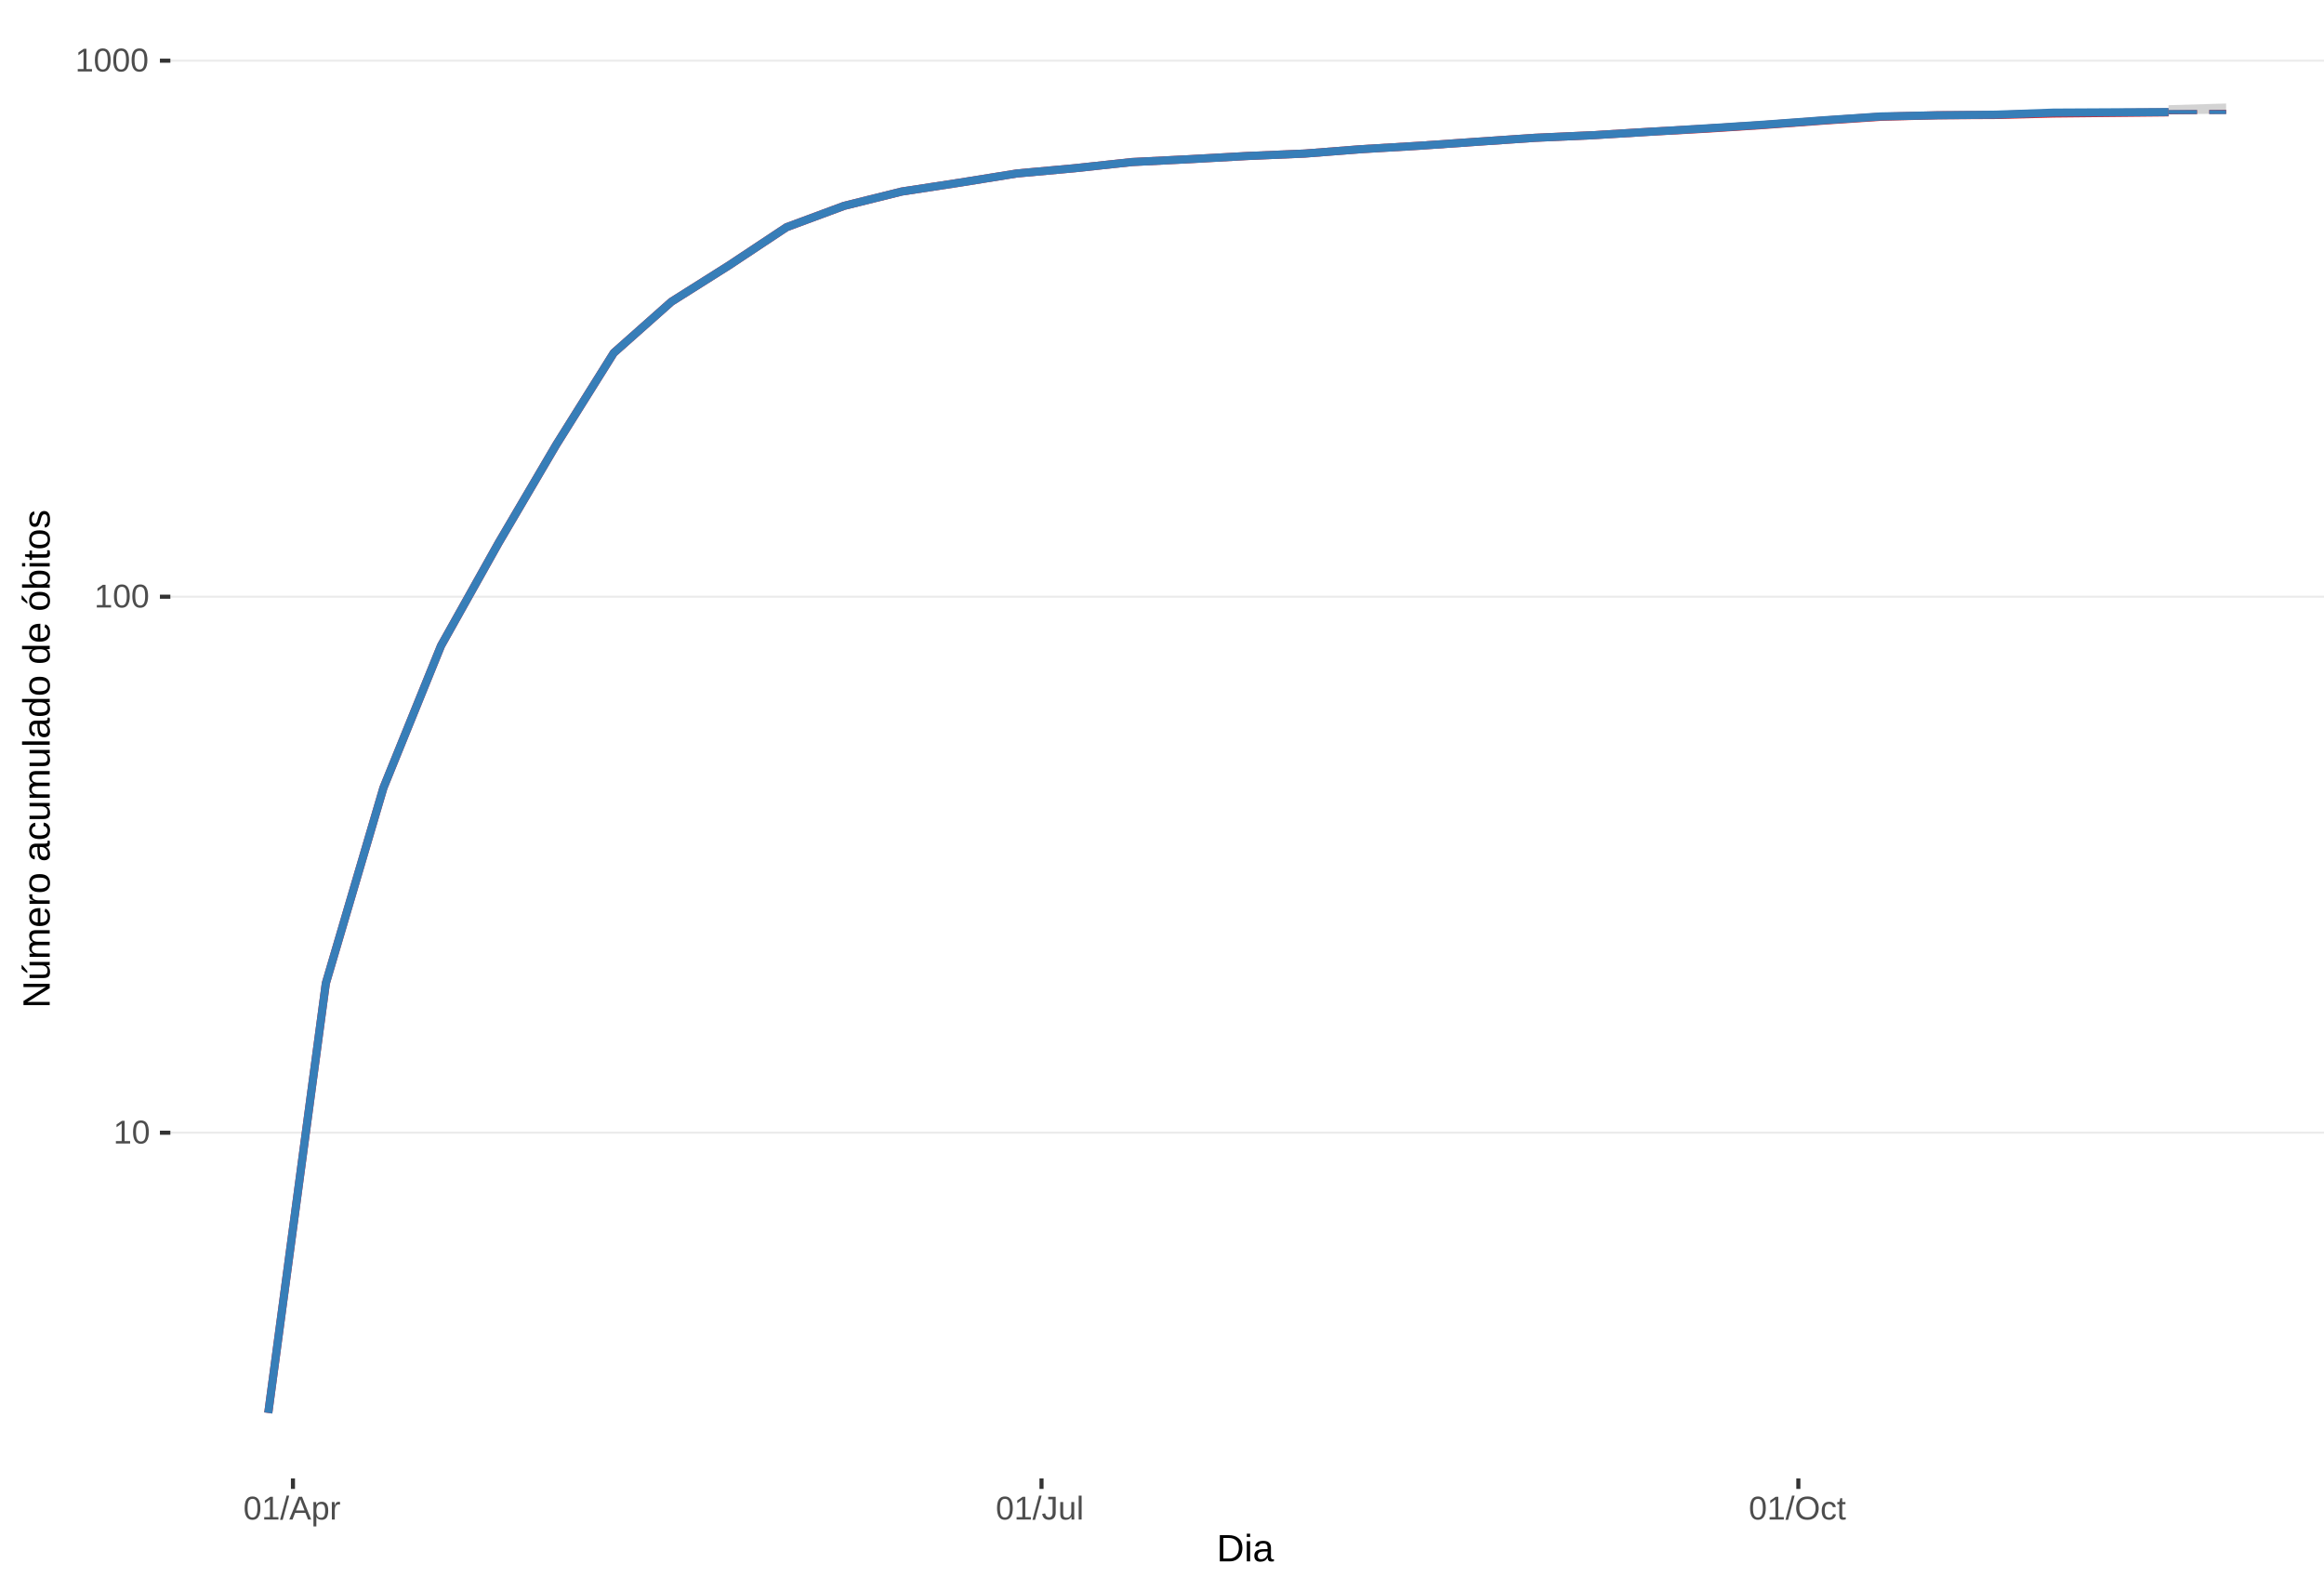
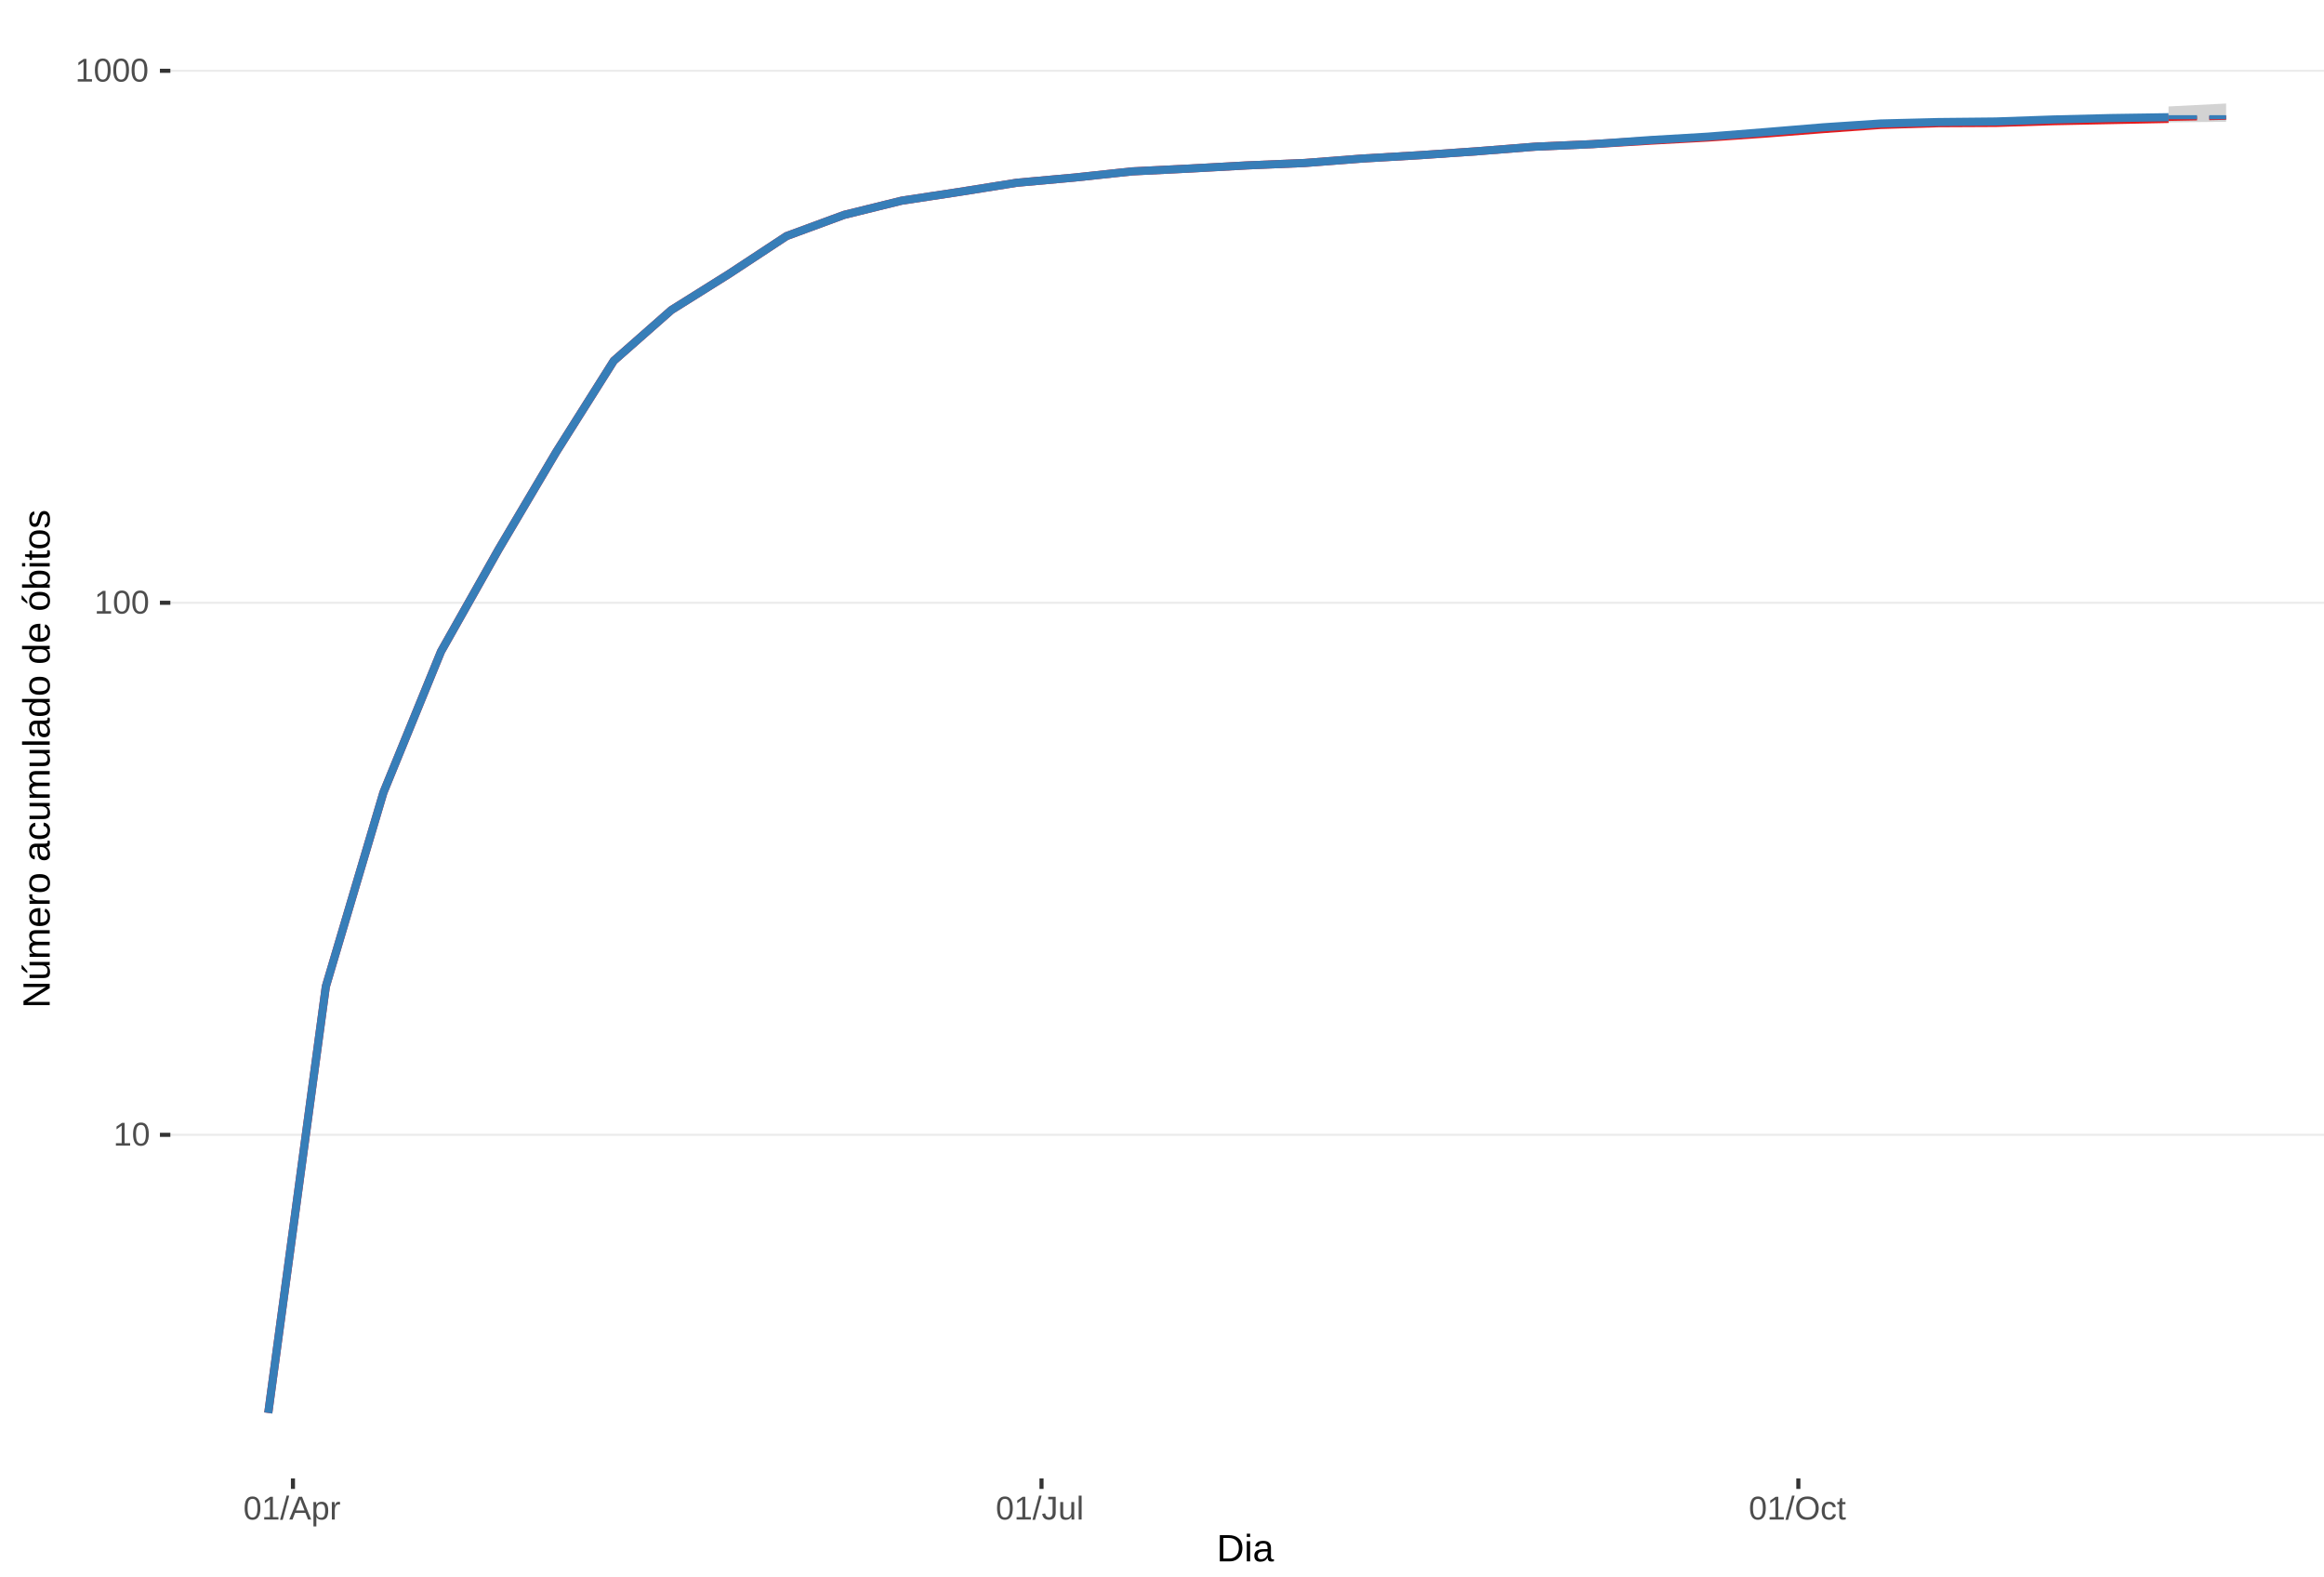
<svg xmlns="http://www.w3.org/2000/svg" xmlns:xlink="http://www.w3.org/1999/xlink" width="609pt" height="413pt" viewBox="0 0 609 413" version="1.1">
  <defs>
    <g>
      <symbol overflow="visible" id="glyph0-0">
        <path style="stroke:none;" d="M 0.859 -5.953 L 5.625 -5.953 L 5.625 0 L 0.859 0 Z M 1.188 -5.641 L 1.188 -0.328 L 5.297 -0.328 L 5.297 -5.641 Z M 1.188 -5.641 " />
      </symbol>
      <symbol overflow="visible" id="glyph0-1">
        <path style="stroke:none;" d="M 0.656 0 L 0.656 -0.641 L 2.172 -0.641 L 2.172 -5.234 L 0.828 -4.266 L 0.828 -4.984 L 2.234 -5.953 L 2.938 -5.953 L 2.938 -0.641 L 4.391 -0.641 L 4.391 0 Z M 0.656 0 " />
      </symbol>
      <symbol overflow="visible" id="glyph0-2">
        <path style="stroke:none;" d="M 4.469 -2.984 C 4.469 -1.984 4.289 -1.223 3.938 -0.703 C 3.594 -0.18 3.078 0.078 2.391 0.078 C 1.711 0.078 1.203 -0.18 0.859 -0.703 C 0.516 -1.223 0.344 -1.984 0.344 -2.984 C 0.344 -4.004 0.508 -4.77 0.844 -5.281 C 1.176 -5.789 1.703 -6.047 2.422 -6.047 C 3.117 -6.047 3.633 -5.785 3.969 -5.266 C 4.301 -4.754 4.469 -3.992 4.469 -2.984 Z M 3.703 -2.984 C 3.703 -3.836 3.602 -4.457 3.406 -4.844 C 3.207 -5.227 2.879 -5.422 2.422 -5.422 C 1.953 -5.422 1.613 -5.227 1.406 -4.844 C 1.207 -4.469 1.109 -3.848 1.109 -2.984 C 1.109 -2.141 1.211 -1.52 1.422 -1.125 C 1.629 -0.727 1.957 -0.531 2.406 -0.531 C 2.852 -0.531 3.18 -0.727 3.391 -1.125 C 3.598 -1.531 3.703 -2.148 3.703 -2.984 Z M 3.703 -2.984 " />
      </symbol>
      <symbol overflow="visible" id="glyph0-3">
        <path style="stroke:none;" d="M 0 0.078 L 1.734 -6.266 L 2.406 -6.266 L 0.688 0.078 Z M 0 0.078 " />
      </symbol>
      <symbol overflow="visible" id="glyph0-4">
        <path style="stroke:none;" d="M 4.938 0 L 4.25 -1.734 L 1.531 -1.734 L 0.859 0 L 0.016 0 L 2.453 -5.953 L 3.359 -5.953 L 5.75 0 Z M 2.891 -5.344 L 2.859 -5.234 C 2.785 -4.992 2.68 -4.691 2.547 -4.328 L 1.781 -2.375 L 4.016 -2.375 L 3.25 -4.344 C 3.164 -4.531 3.086 -4.75 3.016 -5 Z M 2.891 -5.344 " />
      </symbol>
      <symbol overflow="visible" id="glyph0-5">
        <path style="stroke:none;" d="M 4.453 -2.312 C 4.453 -0.719 3.891 0.078 2.766 0.078 C 2.066 0.078 1.594 -0.18 1.344 -0.703 L 1.328 -0.703 C 1.336 -0.68 1.344 -0.441 1.344 0.016 L 1.344 1.797 L 0.578 1.797 L 0.578 -3.641 C 0.578 -4.109 0.57 -4.422 0.562 -4.578 L 1.297 -4.578 C 1.297 -4.566 1.297 -4.523 1.297 -4.453 C 1.305 -4.379 1.312 -4.27 1.312 -4.125 C 1.32 -3.988 1.328 -3.895 1.328 -3.844 L 1.359 -3.844 C 1.492 -4.125 1.672 -4.328 1.891 -4.453 C 2.109 -4.586 2.398 -4.656 2.766 -4.656 C 3.328 -4.656 3.75 -4.461 4.031 -4.078 C 4.312 -3.703 4.453 -3.113 4.453 -2.312 Z M 3.656 -2.297 C 3.656 -2.93 3.566 -3.383 3.391 -3.656 C 3.223 -3.926 2.953 -4.062 2.578 -4.062 C 2.273 -4.062 2.035 -4 1.859 -3.875 C 1.691 -3.75 1.562 -3.551 1.469 -3.281 C 1.383 -3.008 1.344 -2.66 1.344 -2.234 C 1.344 -1.629 1.438 -1.188 1.625 -0.906 C 1.82 -0.625 2.133 -0.484 2.562 -0.484 C 2.938 -0.484 3.211 -0.617 3.391 -0.891 C 3.566 -1.172 3.656 -1.641 3.656 -2.297 Z M 3.656 -2.297 " />
      </symbol>
      <symbol overflow="visible" id="glyph0-6">
        <path style="stroke:none;" d="M 0.594 0 L 0.594 -3.516 C 0.594 -3.828 0.586 -4.18 0.578 -4.578 L 1.297 -4.578 C 1.316 -4.055 1.328 -3.742 1.328 -3.641 L 1.344 -3.641 C 1.469 -4.035 1.609 -4.301 1.766 -4.438 C 1.922 -4.582 2.145 -4.656 2.438 -4.656 C 2.531 -4.656 2.629 -4.641 2.734 -4.609 L 2.734 -3.922 C 2.641 -3.941 2.504 -3.953 2.328 -3.953 C 2.016 -3.953 1.773 -3.816 1.609 -3.547 C 1.441 -3.273 1.359 -2.891 1.359 -2.391 L 1.359 0 Z M 0.594 0 " />
      </symbol>
      <symbol overflow="visible" id="glyph0-7">
        <path style="stroke:none;" d="M 1.938 0.078 C 0.926 0.078 0.328 -0.441 0.141 -1.484 L 0.922 -1.609 C 0.973 -1.285 1.086 -1.031 1.266 -0.844 C 1.441 -0.664 1.664 -0.578 1.938 -0.578 C 2.227 -0.578 2.457 -0.676 2.625 -0.875 C 2.789 -1.07 2.875 -1.367 2.875 -1.766 L 2.875 -5.297 L 1.734 -5.297 L 1.734 -5.953 L 3.688 -5.953 L 3.688 -1.781 C 3.688 -1.195 3.531 -0.738 3.219 -0.406 C 2.906 -0.082 2.477 0.078 1.938 0.078 Z M 1.938 0.078 " />
      </symbol>
      <symbol overflow="visible" id="glyph0-8">
        <path style="stroke:none;" d="M 1.328 -4.578 L 1.328 -1.672 C 1.328 -1.367 1.352 -1.133 1.406 -0.969 C 1.469 -0.801 1.562 -0.68 1.688 -0.609 C 1.82 -0.535 2.016 -0.5 2.266 -0.5 C 2.629 -0.5 2.914 -0.625 3.125 -0.875 C 3.344 -1.125 3.453 -1.473 3.453 -1.922 L 3.453 -4.578 L 4.219 -4.578 L 4.219 -0.969 C 4.219 -0.438 4.223 -0.113 4.234 0 L 3.516 0 C 3.516 -0.008 3.516 -0.047 3.516 -0.109 C 3.516 -0.172 3.508 -0.242 3.5 -0.328 C 3.5 -0.41 3.492 -0.562 3.484 -0.781 L 3.469 -0.781 C 3.301 -0.469 3.098 -0.242 2.859 -0.109 C 2.629 0.016 2.348 0.078 2.016 0.078 C 1.516 0.078 1.145 -0.039 0.906 -0.281 C 0.676 -0.531 0.562 -0.945 0.562 -1.531 L 0.562 -4.578 Z M 1.328 -4.578 " />
      </symbol>
      <symbol overflow="visible" id="glyph0-9">
        <path style="stroke:none;" d="M 0.578 0 L 0.578 -6.266 L 1.344 -6.266 L 1.344 0 Z M 0.578 0 " />
      </symbol>
      <symbol overflow="visible" id="glyph0-10">
        <path style="stroke:none;" d="M 6.312 -3 C 6.312 -2.383 6.191 -1.844 5.953 -1.375 C 5.723 -0.906 5.383 -0.547 4.938 -0.297 C 4.488 -0.047 3.961 0.078 3.359 0.078 C 2.742 0.078 2.211 -0.039 1.766 -0.281 C 1.328 -0.531 0.988 -0.891 0.75 -1.359 C 0.52 -1.828 0.406 -2.375 0.406 -3 C 0.406 -3.957 0.664 -4.703 1.188 -5.234 C 1.707 -5.773 2.438 -6.047 3.375 -6.047 C 3.977 -6.047 4.5 -5.926 4.938 -5.688 C 5.383 -5.445 5.723 -5.094 5.953 -4.625 C 6.191 -4.164 6.312 -3.625 6.312 -3 Z M 5.5 -3 C 5.5 -3.738 5.312 -4.32 4.938 -4.75 C 4.57 -5.176 4.051 -5.391 3.375 -5.391 C 2.688 -5.391 2.156 -5.18 1.781 -4.766 C 1.414 -4.348 1.234 -3.758 1.234 -3 C 1.234 -2.258 1.422 -1.672 1.797 -1.234 C 2.172 -0.797 2.691 -0.578 3.359 -0.578 C 4.047 -0.578 4.57 -0.785 4.938 -1.203 C 5.312 -1.629 5.5 -2.227 5.5 -3 Z M 5.5 -3 " />
      </symbol>
      <symbol overflow="visible" id="glyph0-11">
        <path style="stroke:none;" d="M 1.156 -2.312 C 1.156 -1.695 1.25 -1.242 1.438 -0.953 C 1.633 -0.66 1.926 -0.516 2.312 -0.516 C 2.582 -0.516 2.805 -0.586 2.984 -0.734 C 3.172 -0.879 3.285 -1.102 3.328 -1.406 L 4.094 -1.359 C 4.039 -0.922 3.852 -0.57 3.531 -0.312 C 3.219 -0.051 2.82 0.078 2.344 0.078 C 1.695 0.078 1.207 -0.117 0.875 -0.516 C 0.539 -0.922 0.375 -1.516 0.375 -2.297 C 0.375 -3.055 0.539 -3.641 0.875 -4.047 C 1.207 -4.453 1.691 -4.656 2.328 -4.656 C 2.797 -4.656 3.18 -4.535 3.484 -4.297 C 3.797 -4.055 3.992 -3.723 4.078 -3.297 L 3.297 -3.234 C 3.254 -3.484 3.148 -3.68 2.984 -3.828 C 2.828 -3.984 2.602 -4.062 2.312 -4.062 C 1.906 -4.062 1.609 -3.926 1.422 -3.656 C 1.242 -3.395 1.156 -2.945 1.156 -2.312 Z M 1.156 -2.312 " />
      </symbol>
      <symbol overflow="visible" id="glyph0-12">
        <path style="stroke:none;" d="M 2.344 -0.031 C 2.094 0.031 1.836 0.062 1.578 0.062 C 0.961 0.062 0.656 -0.281 0.656 -0.969 L 0.656 -4.016 L 0.125 -4.016 L 0.125 -4.578 L 0.688 -4.578 L 0.906 -5.594 L 1.422 -5.594 L 1.422 -4.578 L 2.266 -4.578 L 2.266 -4.016 L 1.422 -4.016 L 1.422 -1.125 C 1.422 -0.906 1.457 -0.75 1.531 -0.656 C 1.602 -0.57 1.727 -0.531 1.906 -0.531 C 2 -0.531 2.145 -0.551 2.344 -0.594 Z M 2.344 -0.031 " />
      </symbol>
      <symbol overflow="visible" id="glyph1-0">
        <path style="stroke:none;" d="M 1 -6.875 L 6.5 -6.875 L 6.5 0 L 1 0 Z M 1.375 -6.516 L 1.375 -0.375 L 6.125 -0.375 L 6.125 -6.516 Z M 1.375 -6.516 " />
      </symbol>
      <symbol overflow="visible" id="glyph1-1">
        <path style="stroke:none;" d="M 6.75 -3.516 C 6.75 -2.805 6.609 -2.18 6.328 -1.641 C 6.047 -1.109 5.648 -0.703 5.141 -0.422 C 4.641 -0.141 4.055 0 3.391 0 L 0.828 0 L 0.828 -6.875 L 3.094 -6.875 C 4.258 -6.875 5.16 -6.582 5.797 -6 C 6.43 -5.414 6.75 -4.586 6.75 -3.516 Z M 5.812 -3.516 C 5.812 -4.367 5.578 -5.02 5.109 -5.469 C 4.641 -5.914 3.961 -6.141 3.078 -6.141 L 1.75 -6.141 L 1.75 -0.75 L 3.281 -0.75 C 3.789 -0.75 4.234 -0.859 4.609 -1.078 C 4.992 -1.297 5.289 -1.613 5.5 -2.031 C 5.707 -2.445 5.812 -2.941 5.812 -3.516 Z M 5.812 -3.516 " />
      </symbol>
      <symbol overflow="visible" id="glyph1-2">
        <path style="stroke:none;" d="M 0.672 -6.406 L 0.672 -7.25 L 1.547 -7.25 L 1.547 -6.406 Z M 0.672 0 L 0.672 -5.281 L 1.547 -5.281 L 1.547 0 Z M 0.672 0 " />
      </symbol>
      <symbol overflow="visible" id="glyph1-3">
        <path style="stroke:none;" d="M 2.016 0.094 C 1.484 0.094 1.082 -0.047 0.812 -0.328 C 0.551 -0.609 0.422 -0.988 0.422 -1.469 C 0.422 -2.02 0.598 -2.441 0.953 -2.734 C 1.316 -3.023 1.898 -3.18 2.703 -3.203 L 3.891 -3.219 L 3.891 -3.516 C 3.891 -3.941 3.797 -4.25 3.609 -4.438 C 3.43 -4.625 3.148 -4.719 2.766 -4.719 C 2.367 -4.719 2.078 -4.648 1.891 -4.516 C 1.711 -4.379 1.609 -4.164 1.578 -3.875 L 0.656 -3.953 C 0.812 -4.898 1.52 -5.375 2.781 -5.375 C 3.445 -5.375 3.945 -5.223 4.281 -4.922 C 4.613 -4.617 4.781 -4.18 4.781 -3.609 L 4.781 -1.328 C 4.781 -1.066 4.812 -0.867 4.875 -0.734 C 4.945 -0.609 5.082 -0.547 5.281 -0.547 C 5.363 -0.547 5.457 -0.555 5.562 -0.578 L 5.562 -0.031 C 5.344 0.02 5.117 0.047 4.891 0.047 C 4.555 0.047 4.316 -0.035 4.172 -0.203 C 4.023 -0.379 3.941 -0.648 3.922 -1.016 L 3.891 -1.016 C 3.672 -0.609 3.41 -0.32 3.109 -0.156 C 2.805 0.008 2.441 0.094 2.016 0.094 Z M 2.219 -0.562 C 2.539 -0.562 2.828 -0.633 3.078 -0.781 C 3.328 -0.926 3.523 -1.125 3.672 -1.375 C 3.816 -1.633 3.891 -1.898 3.891 -2.172 L 3.891 -2.609 L 2.938 -2.594 C 2.52 -2.582 2.203 -2.535 1.984 -2.453 C 1.773 -2.379 1.613 -2.258 1.5 -2.094 C 1.383 -1.938 1.328 -1.723 1.328 -1.453 C 1.328 -1.172 1.406 -0.953 1.562 -0.797 C 1.719 -0.641 1.938 -0.562 2.219 -0.562 Z M 2.219 -0.562 " />
      </symbol>
      <symbol overflow="visible" id="glyph2-0">
        <path style="stroke:none;" d="M -6.875 -1 L -6.875 -6.5 L 0 -6.5 L 0 -1 Z M -6.516 -1.375 L -0.375 -1.375 L -0.375 -6.125 L -6.516 -6.125 Z M -6.516 -1.375 " />
      </symbol>
      <symbol overflow="visible" id="glyph2-1">
        <path style="stroke:none;" d="M 0 -5.281 L -5.859 -1.609 L -5.391 -1.625 L -4.578 -1.656 L 0 -1.656 L 0 -0.828 L -6.875 -0.828 L -6.875 -1.906 L -0.984 -5.625 C -1.617 -5.582 -2.082 -5.562 -2.375 -5.562 L -6.875 -5.562 L -6.875 -6.406 L 0 -6.406 Z M 0 -5.281 " />
      </symbol>
      <symbol overflow="visible" id="glyph2-2">
        <path style="stroke:none;" d="M -5.281 -1.562 L -1.938 -1.562 C -1.582 -1.562 -1.305 -1.594 -1.109 -1.656 C -0.922 -1.727 -0.785 -1.836 -0.703 -1.984 C -0.617 -2.141 -0.578 -2.363 -0.578 -2.656 C -0.578 -3.07 -0.723 -3.398 -1.016 -3.641 C -1.305 -3.891 -1.707 -4.016 -2.219 -4.016 L -5.281 -4.016 L -5.281 -4.906 L -1.125 -4.906 C -0.508 -4.906 -0.133 -4.91 0 -4.922 L 0 -4.094 C -0.02 -4.094 -0.062 -4.086 -0.125 -4.078 C -0.195 -4.078 -0.281 -4.07 -0.375 -4.062 C -0.469 -4.062 -0.645 -4.062 -0.906 -4.062 L -0.906 -4.047 C -0.539 -3.848 -0.281 -3.613 -0.125 -3.344 C 0.02 -3.082 0.094 -2.754 0.094 -2.359 C 0.094 -1.773 -0.047 -1.348 -0.328 -1.078 C -0.617 -0.816 -1.098 -0.688 -1.766 -0.688 L -5.281 -0.688 Z M -5.859 -2.031 L -5.969 -2.031 L -7.359 -3.078 L -7.359 -4.094 L -7.219 -4.094 L -5.859 -2.484 Z M -5.859 -2.031 " />
      </symbol>
      <symbol overflow="visible" id="glyph2-3">
        <path style="stroke:none;" d="M 0 -3.75 L -3.344 -3.75 C -3.852 -3.75 -4.207 -3.676 -4.406 -3.531 C -4.602 -3.395 -4.703 -3.145 -4.703 -2.781 C -4.703 -2.406 -4.555 -2.109 -4.266 -1.891 C -3.984 -1.672 -3.582 -1.562 -3.062 -1.562 L 0 -1.562 L 0 -0.688 L -4.156 -0.688 C -4.77 -0.688 -5.145 -0.68 -5.281 -0.672 L -5.281 -1.5 C -5.27 -1.5 -5.227 -1.5 -5.156 -1.5 C -5.082 -1.508 -5 -1.516 -4.906 -1.516 C -4.812 -1.523 -4.633 -1.531 -4.375 -1.531 L -4.375 -1.547 C -4.75 -1.734 -5.008 -1.945 -5.156 -2.188 C -5.301 -2.438 -5.375 -2.738 -5.375 -3.094 C -5.375 -3.488 -5.297 -3.801 -5.141 -4.031 C -4.984 -4.27 -4.727 -4.438 -4.375 -4.531 L -4.375 -4.547 C -4.727 -4.723 -4.984 -4.941 -5.141 -5.203 C -5.297 -5.461 -5.375 -5.773 -5.375 -6.141 C -5.375 -6.672 -5.227 -7.055 -4.938 -7.297 C -4.656 -7.547 -4.18 -7.672 -3.516 -7.672 L 0 -7.672 L 0 -6.797 L -3.344 -6.797 C -3.852 -6.797 -4.207 -6.723 -4.406 -6.578 C -4.602 -6.441 -4.703 -6.191 -4.703 -5.828 C -4.703 -5.453 -4.555 -5.156 -4.266 -4.938 C -3.984 -4.727 -3.582 -4.625 -3.062 -4.625 L 0 -4.625 Z M 0 -3.75 " />
      </symbol>
      <symbol overflow="visible" id="glyph2-4">
        <path style="stroke:none;" d="M -2.453 -1.344 C -1.848 -1.344 -1.379 -1.469 -1.047 -1.719 C -0.723 -1.969 -0.562 -2.336 -0.562 -2.828 C -0.562 -3.203 -0.633 -3.504 -0.781 -3.734 C -0.938 -3.961 -1.133 -4.117 -1.375 -4.203 L -1.156 -4.969 C -0.32 -4.656 0.094 -3.941 0.094 -2.828 C 0.094 -2.047 -0.133 -1.445 -0.594 -1.031 C -1.062 -0.625 -1.754 -0.422 -2.672 -0.422 C -3.547 -0.422 -4.211 -0.625 -4.672 -1.031 C -5.141 -1.445 -5.375 -2.031 -5.375 -2.781 C -5.375 -4.344 -4.441 -5.125 -2.578 -5.125 L -2.453 -5.125 Z M -3.125 -4.203 C -3.688 -4.16 -4.094 -4.02 -4.344 -3.781 C -4.602 -3.551 -4.734 -3.219 -4.734 -2.781 C -4.734 -2.352 -4.586 -2.016 -4.297 -1.766 C -4.016 -1.516 -3.625 -1.379 -3.125 -1.359 Z M -3.125 -4.203 " />
      </symbol>
      <symbol overflow="visible" id="glyph2-5">
        <path style="stroke:none;" d="M 0 -0.688 L -4.047 -0.688 C -4.422 -0.688 -4.832 -0.68 -5.281 -0.672 L -5.281 -1.5 C -4.688 -1.52 -4.328 -1.531 -4.203 -1.531 L -4.203 -1.547 C -4.66 -1.691 -4.969 -1.852 -5.125 -2.031 C -5.289 -2.219 -5.375 -2.477 -5.375 -2.812 C -5.375 -2.926 -5.359 -3.047 -5.328 -3.172 L -4.531 -3.172 C -4.562 -3.047 -4.578 -2.891 -4.578 -2.703 C -4.578 -2.336 -4.422 -2.055 -4.109 -1.859 C -3.797 -1.672 -3.344 -1.578 -2.75 -1.578 L 0 -1.578 Z M 0 -0.688 " />
      </symbol>
      <symbol overflow="visible" id="glyph2-6">
        <path style="stroke:none;" d="M -2.641 -5.141 C -1.723 -5.141 -1.035 -4.938 -0.578 -4.531 C -0.129 -4.125 0.094 -3.535 0.094 -2.766 C 0.094 -1.992 -0.141 -1.41 -0.609 -1.016 C -1.078 -0.617 -1.754 -0.422 -2.641 -0.422 C -4.461 -0.422 -5.375 -1.207 -5.375 -2.781 C -5.375 -3.594 -5.148 -4.188 -4.703 -4.562 C -4.266 -4.945 -3.578 -5.141 -2.641 -5.141 Z M -2.641 -4.219 C -3.367 -4.219 -3.898 -4.109 -4.234 -3.891 C -4.566 -3.672 -4.734 -3.305 -4.734 -2.797 C -4.734 -2.285 -4.562 -1.914 -4.219 -1.688 C -3.883 -1.457 -3.359 -1.344 -2.641 -1.344 C -1.953 -1.344 -1.43 -1.453 -1.078 -1.672 C -0.723 -1.898 -0.547 -2.258 -0.547 -2.75 C -0.547 -3.281 -0.711 -3.656 -1.047 -3.875 C -1.391 -4.102 -1.922 -4.219 -2.641 -4.219 Z M -2.641 -4.219 " />
      </symbol>
      <symbol overflow="visible" id="glyph2-7">
        <path style="stroke:none;" d="" />
      </symbol>
      <symbol overflow="visible" id="glyph2-8">
        <path style="stroke:none;" d="M 0.094 -2.016 C 0.094 -1.484 -0.047 -1.082 -0.328 -0.812 C -0.609 -0.551 -0.988 -0.422 -1.469 -0.422 C -2.02 -0.422 -2.441 -0.598 -2.734 -0.953 C -3.023 -1.316 -3.18 -1.898 -3.203 -2.703 L -3.219 -3.891 L -3.516 -3.891 C -3.941 -3.891 -4.25 -3.797 -4.438 -3.609 C -4.625 -3.43 -4.719 -3.148 -4.719 -2.766 C -4.719 -2.367 -4.648 -2.078 -4.516 -1.891 C -4.379 -1.711 -4.164 -1.609 -3.875 -1.578 L -3.953 -0.656 C -4.898 -0.812 -5.375 -1.52 -5.375 -2.781 C -5.375 -3.445 -5.223 -3.945 -4.922 -4.281 C -4.617 -4.613 -4.18 -4.781 -3.609 -4.781 L -1.328 -4.781 C -1.066 -4.781 -0.867 -4.812 -0.734 -4.875 C -0.609 -4.945 -0.547 -5.082 -0.547 -5.281 C -0.547 -5.363 -0.555 -5.457 -0.578 -5.562 L -0.031 -5.562 C 0.02 -5.344 0.047 -5.117 0.047 -4.891 C 0.047 -4.555 -0.035 -4.316 -0.203 -4.172 C -0.379 -4.023 -0.648 -3.941 -1.016 -3.922 L -1.016 -3.891 C -0.609 -3.672 -0.32 -3.41 -0.156 -3.109 C 0.008 -2.805 0.094 -2.441 0.094 -2.016 Z M -0.562 -2.219 C -0.562 -2.539 -0.633 -2.828 -0.781 -3.078 C -0.926 -3.328 -1.125 -3.523 -1.375 -3.672 C -1.633 -3.816 -1.898 -3.891 -2.172 -3.891 L -2.609 -3.891 L -2.594 -2.938 C -2.582 -2.52 -2.535 -2.203 -2.453 -1.984 C -2.379 -1.773 -2.258 -1.613 -2.094 -1.5 C -1.938 -1.383 -1.723 -1.328 -1.453 -1.328 C -1.172 -1.328 -0.953 -1.406 -0.797 -1.562 C -0.641 -1.719 -0.562 -1.938 -0.562 -2.219 Z M -0.562 -2.219 " />
      </symbol>
      <symbol overflow="visible" id="glyph2-9">
        <path style="stroke:none;" d="M -2.672 -1.344 C -1.961 -1.344 -1.438 -1.453 -1.094 -1.672 C -0.758 -1.891 -0.594 -2.223 -0.594 -2.672 C -0.594 -2.984 -0.676 -3.242 -0.844 -3.453 C -1.02 -3.672 -1.281 -3.801 -1.625 -3.844 L -1.578 -4.734 C -1.066 -4.672 -0.66 -4.457 -0.359 -4.094 C -0.055 -3.727 0.094 -3.266 0.094 -2.703 C 0.094 -1.961 -0.133 -1.395 -0.594 -1 C -1.062 -0.613 -1.742 -0.422 -2.641 -0.422 C -3.535 -0.422 -4.211 -0.613 -4.672 -1 C -5.141 -1.395 -5.375 -1.957 -5.375 -2.688 C -5.375 -3.227 -5.234 -3.676 -4.953 -4.031 C -4.68 -4.395 -4.297 -4.617 -3.797 -4.703 L -3.734 -3.797 C -4.023 -3.754 -4.254 -3.641 -4.422 -3.453 C -4.598 -3.266 -4.688 -3.004 -4.688 -2.672 C -4.688 -2.203 -4.531 -1.863 -4.219 -1.656 C -3.914 -1.445 -3.398 -1.344 -2.672 -1.344 Z M -2.672 -1.344 " />
      </symbol>
      <symbol overflow="visible" id="glyph2-10">
        <path style="stroke:none;" d="M -5.281 -1.531 L -1.938 -1.531 C -1.582 -1.531 -1.305 -1.562 -1.109 -1.625 C -0.922 -1.695 -0.785 -1.805 -0.703 -1.953 C -0.617 -2.109 -0.578 -2.332 -0.578 -2.625 C -0.578 -3.039 -0.723 -3.367 -1.016 -3.609 C -1.305 -3.859 -1.707 -3.984 -2.219 -3.984 L -5.281 -3.984 L -5.281 -4.875 L -1.125 -4.875 C -0.508 -4.875 -0.133 -4.879 0 -4.891 L 0 -4.062 C -0.02 -4.062 -0.062 -4.055 -0.125 -4.047 C -0.195 -4.047 -0.281 -4.039 -0.375 -4.031 C -0.469 -4.031 -0.645 -4.031 -0.906 -4.031 L -0.906 -4.016 C -0.539 -3.816 -0.281 -3.582 -0.125 -3.312 C 0.02 -3.051 0.094 -2.723 0.094 -2.328 C 0.094 -1.742 -0.047 -1.316 -0.328 -1.047 C -0.617 -0.785 -1.098 -0.656 -1.766 -0.656 L -5.281 -0.656 Z M -5.281 -1.531 " />
      </symbol>
      <symbol overflow="visible" id="glyph2-11">
        <path style="stroke:none;" d="M 0 -0.672 L -7.25 -0.672 L -7.25 -1.547 L 0 -1.547 Z M 0 -0.672 " />
      </symbol>
      <symbol overflow="visible" id="glyph2-12">
        <path style="stroke:none;" d="M -0.844 -4.016 C -0.508 -3.848 -0.27 -3.629 -0.125 -3.359 C 0.02 -3.086 0.094 -2.754 0.094 -2.359 C 0.094 -1.691 -0.129 -1.203 -0.578 -0.891 C -1.023 -0.578 -1.707 -0.422 -2.625 -0.422 C -4.457 -0.422 -5.375 -1.066 -5.375 -2.359 C -5.375 -2.766 -5.301 -3.098 -5.156 -3.359 C -5.008 -3.629 -4.781 -3.848 -4.469 -4.016 L -7.25 -4.016 L -7.25 -4.891 L -1.094 -4.891 C -0.539 -4.891 -0.176 -4.898 0 -4.922 L 0 -4.078 C -0.051 -4.066 -0.172 -4.055 -0.359 -4.047 C -0.547 -4.035 -0.707 -4.031 -0.844 -4.031 Z M -2.641 -1.344 C -1.898 -1.344 -1.367 -1.438 -1.047 -1.625 C -0.734 -1.82 -0.578 -2.145 -0.578 -2.594 C -0.578 -3.082 -0.75 -3.441 -1.094 -3.672 C -1.438 -3.898 -1.973 -4.016 -2.703 -4.016 C -3.398 -4.016 -3.91 -3.898 -4.234 -3.672 C -4.566 -3.441 -4.734 -3.082 -4.734 -2.594 C -4.734 -2.156 -4.566 -1.836 -4.234 -1.641 C -3.91 -1.441 -3.379 -1.344 -2.641 -1.344 Z M -2.641 -1.344 " />
      </symbol>
      <symbol overflow="visible" id="glyph2-13">
        <path style="stroke:none;" d="M -2.641 -5.141 C -1.723 -5.141 -1.035 -4.938 -0.578 -4.531 C -0.129 -4.125 0.094 -3.535 0.094 -2.766 C 0.094 -1.992 -0.141 -1.41 -0.609 -1.016 C -1.078 -0.617 -1.754 -0.422 -2.641 -0.422 C -4.461 -0.422 -5.375 -1.207 -5.375 -2.781 C -5.375 -3.594 -5.148 -4.188 -4.703 -4.562 C -4.266 -4.945 -3.578 -5.141 -2.641 -5.141 Z M -2.641 -4.219 C -3.367 -4.219 -3.898 -4.109 -4.234 -3.891 C -4.566 -3.672 -4.734 -3.305 -4.734 -2.797 C -4.734 -2.285 -4.562 -1.914 -4.219 -1.688 C -3.883 -1.457 -3.359 -1.344 -2.641 -1.344 C -1.953 -1.344 -1.43 -1.453 -1.078 -1.672 C -0.723 -1.898 -0.547 -2.258 -0.547 -2.75 C -0.547 -3.281 -0.711 -3.656 -1.047 -3.875 C -1.391 -4.102 -1.922 -4.219 -2.641 -4.219 Z M -5.859 -2.109 L -5.969 -2.109 L -7.359 -3.156 L -7.359 -4.172 L -7.219 -4.172 L -5.859 -2.562 Z M -5.859 -2.109 " />
      </symbol>
      <symbol overflow="visible" id="glyph2-14">
        <path style="stroke:none;" d="M -2.672 -5.141 C -0.828 -5.141 0.094 -4.492 0.094 -3.203 C 0.094 -2.797 0.02 -2.457 -0.125 -2.188 C -0.27 -1.926 -0.504 -1.711 -0.828 -1.547 C -0.723 -1.547 -0.566 -1.535 -0.359 -1.516 C -0.148 -1.504 -0.031 -1.5 0 -1.5 L 0 -0.641 C -0.176 -0.66 -0.539 -0.672 -1.094 -0.672 L -7.25 -0.672 L -7.25 -1.547 L -5.188 -1.547 C -4.969 -1.547 -4.719 -1.539 -4.438 -1.531 L -4.438 -1.547 C -4.77 -1.711 -5.008 -1.93 -5.156 -2.203 C -5.301 -2.473 -5.375 -2.805 -5.375 -3.203 C -5.375 -3.867 -5.148 -4.359 -4.703 -4.672 C -4.254 -4.984 -3.578 -5.141 -2.672 -5.141 Z M -2.641 -4.219 C -3.379 -4.219 -3.906 -4.117 -4.219 -3.922 C -4.539 -3.734 -4.703 -3.414 -4.703 -2.969 C -4.703 -2.477 -4.531 -2.117 -4.188 -1.891 C -3.852 -1.66 -3.316 -1.547 -2.578 -1.547 C -1.891 -1.547 -1.379 -1.656 -1.047 -1.875 C -0.711 -2.102 -0.547 -2.469 -0.547 -2.969 C -0.547 -3.406 -0.707 -3.723 -1.031 -3.922 C -1.363 -4.117 -1.898 -4.219 -2.641 -4.219 Z M -2.641 -4.219 " />
      </symbol>
      <symbol overflow="visible" id="glyph2-15">
        <path style="stroke:none;" d="M -6.406 -0.672 L -7.25 -0.672 L -7.25 -1.547 L -6.406 -1.547 Z M 0 -0.672 L -5.281 -0.672 L -5.281 -1.547 L 0 -1.547 Z M 0 -0.672 " />
      </symbol>
      <symbol overflow="visible" id="glyph2-16">
        <path style="stroke:none;" d="M -0.047 -2.703 C 0.035 -2.41 0.078 -2.113 0.078 -1.812 C 0.078 -1.113 -0.32 -0.766 -1.125 -0.766 L -4.641 -0.766 L -4.641 -0.156 L -5.281 -0.156 L -5.281 -0.797 L -6.469 -1.062 L -6.469 -1.641 L -5.281 -1.641 L -5.281 -2.625 L -4.641 -2.625 L -4.641 -1.641 L -1.312 -1.641 C -1.051 -1.641 -0.867 -1.68 -0.766 -1.766 C -0.672 -1.848 -0.625 -1.992 -0.625 -2.203 C -0.625 -2.316 -0.645 -2.484 -0.688 -2.703 Z M -0.047 -2.703 " />
      </symbol>
      <symbol overflow="visible" id="glyph2-17">
        <path style="stroke:none;" d="M -1.453 -4.641 C -0.961 -4.641 -0.582 -4.453 -0.312 -4.078 C -0.039 -3.703 0.094 -3.176 0.094 -2.5 C 0.094 -1.844 -0.008 -1.332 -0.219 -0.969 C -0.438 -0.613 -0.773 -0.383 -1.234 -0.281 L -1.391 -1.062 C -1.109 -1.133 -0.898 -1.285 -0.766 -1.516 C -0.641 -1.754 -0.578 -2.082 -0.578 -2.5 C -0.578 -2.945 -0.645 -3.27 -0.781 -3.469 C -0.914 -3.676 -1.117 -3.781 -1.391 -3.781 C -1.598 -3.781 -1.766 -3.707 -1.891 -3.562 C -2.023 -3.426 -2.133 -3.195 -2.219 -2.875 L -2.391 -2.25 C -2.516 -1.738 -2.641 -1.375 -2.766 -1.156 C -2.891 -0.945 -3.039 -0.781 -3.219 -0.656 C -3.406 -0.539 -3.629 -0.484 -3.891 -0.484 C -4.367 -0.484 -4.734 -0.656 -4.984 -1 C -5.234 -1.344 -5.359 -1.844 -5.359 -2.5 C -5.359 -3.082 -5.254 -3.547 -5.047 -3.891 C -4.848 -4.234 -4.523 -4.453 -4.078 -4.547 L -3.969 -3.75 C -4.207 -3.707 -4.391 -3.578 -4.516 -3.359 C -4.641 -3.148 -4.703 -2.863 -4.703 -2.5 C -4.703 -2.102 -4.641 -1.812 -4.516 -1.625 C -4.398 -1.438 -4.219 -1.344 -3.969 -1.344 C -3.82 -1.344 -3.695 -1.379 -3.594 -1.453 C -3.5 -1.535 -3.414 -1.648 -3.344 -1.797 C -3.281 -1.953 -3.191 -2.281 -3.078 -2.781 C -2.953 -3.238 -2.836 -3.57 -2.734 -3.781 C -2.641 -3.988 -2.531 -4.148 -2.406 -4.266 C -2.289 -4.379 -2.156 -4.469 -2 -4.531 C -1.844 -4.602 -1.66 -4.641 -1.453 -4.641 Z M -1.453 -4.641 " />
      </symbol>
    </g>
    <clipPath id="clip1">
      <path d="M 44.645 9.961 L 609 9.961 L 609 387.328 L 44.645 387.328 Z M 44.645 9.961 " />
    </clipPath>
    <clipPath id="clip2">
-       <path d="M 44.645 296 L 609 296 L 609 298 L 44.645 298 Z M 44.645 296 " />
+       <path d="M 44.645 297 L 609 297 L 609 298 L 44.645 298 Z M 44.645 297 " />
    </clipPath>
    <clipPath id="clip3">
-       <path d="M 44.645 156 L 609 156 L 609 157 L 44.645 157 Z M 44.645 156 " />
+       <path d="M 44.645 157 L 609 157 L 609 159 L 44.645 159 Z M 44.645 157 " />
    </clipPath>
    <clipPath id="clip4">
-       <path d="M 44.645 15 L 609 15 L 609 17 L 44.645 17 Z M 44.645 15 " />
+       <path d="M 44.645 18 L 609 18 L 609 19 L 44.645 19 Z M 44.645 18 " />
    </clipPath>
  </defs>
  <g id="surface240">
    <rect x="0" y="0" width="609" height="413" style="fill:rgb(100%,100%,100%);fill-opacity:1;stroke:none;" />
    <rect x="0" y="0" width="609" height="413" style="fill:rgb(100%,100%,100%);fill-opacity:1;stroke:none;" />
    <path style="fill:none;stroke-width:1.067;stroke-linecap:round;stroke-linejoin:round;stroke:rgb(100%,100%,100%);stroke-opacity:1;stroke-miterlimit:10;" d="M 0 413 L 609 413 L 609 0 L 0 0 Z M 0 413 " />
    <g clip-path="url(#clip1)" clip-rule="nonzero">
      <path style=" stroke:none;fill-rule:nonzero;fill:rgb(100%,100%,100%);fill-opacity:1;" d="M 44.645 387.328 L 609 387.328 L 609 9.961 L 44.645 9.961 Z M 44.645 387.328 " />
    </g>
    <g clip-path="url(#clip2)" clip-rule="nonzero">
-       <path style="fill:none;stroke-width:0.533;stroke-linecap:butt;stroke-linejoin:round;stroke:rgb(92.157%,92.157%,92.157%);stroke-opacity:1;stroke-miterlimit:10;" d="M 44.645 296.75 L 609 296.75 " />
+       <path style="fill:none;stroke-width:0.533;stroke-linecap:butt;stroke-linejoin:round;stroke:rgb(92.157%,92.157%,92.157%);stroke-opacity:1;stroke-miterlimit:10;" d="M 44.645 297.301 L 609 297.301 " />
    </g>
    <g clip-path="url(#clip3)" clip-rule="nonzero">
-       <path style="fill:none;stroke-width:0.533;stroke-linecap:butt;stroke-linejoin:round;stroke:rgb(92.157%,92.157%,92.157%);stroke-opacity:1;stroke-miterlimit:10;" d="M 44.645 156.324 L 609 156.324 " />
+       <path style="fill:none;stroke-width:0.533;stroke-linecap:butt;stroke-linejoin:round;stroke:rgb(92.157%,92.157%,92.157%);stroke-opacity:1;stroke-miterlimit:10;" d="M 44.645 157.922 L 609 157.922 " />
    </g>
    <g clip-path="url(#clip4)" clip-rule="nonzero">
-       <path style="fill:none;stroke-width:0.533;stroke-linecap:butt;stroke-linejoin:round;stroke:rgb(92.157%,92.157%,92.157%);stroke-opacity:1;stroke-miterlimit:10;" d="M 44.645 15.898 L 609 15.898 " />
-     </g>
-     <path style=" stroke:none;fill-rule:nonzero;fill:rgb(82.745%,82.745%,82.745%);fill-opacity:1;" d="M 568.258 27.559 L 583.348 27.117 L 583.348 29.812 L 568.258 29.891 Z M 568.258 27.559 " />
-     <path style="fill:none;stroke-width:2.134;stroke-linecap:butt;stroke-linejoin:round;stroke:rgb(89.412%,10.196%,10.98%);stroke-opacity:1;stroke-miterlimit:10;" d="M 70.297 370.176 L 85.387 257.605 L 100.477 206.395 L 115.566 169.176 L 130.656 142.23 L 145.746 116.543 L 160.836 92.453 L 175.926 79.059 L 191.016 69.535 L 206.105 59.527 L 221.195 53.93 L 236.285 50.18 L 251.375 47.871 L 266.465 45.445 L 281.555 44.078 L 296.645 42.453 L 311.734 41.703 L 326.824 40.871 L 341.914 40.23 L 357 39.062 L 372.09 38.176 L 387.18 37.129 L 402.27 36.102 L 417.359 35.426 L 432.449 34.512 L 447.539 33.688 L 462.629 32.715 L 477.719 31.602 L 492.809 30.586 L 507.898 30.199 L 522.988 30.121 L 538.078 29.738 L 553.168 29.582 L 568.258 29.43 " />
-     <path style="fill:none;stroke-width:1.067;stroke-linecap:butt;stroke-linejoin:round;stroke:rgb(89.412%,10.196%,10.98%);stroke-opacity:1;stroke-dasharray:7.469,3.201;stroke-miterlimit:10;" d="M 568.258 29.43 L 583.348 29.277 " />
-     <path style="fill:none;stroke-width:2.134;stroke-linecap:butt;stroke-linejoin:round;stroke:rgb(21.569%,49.412%,72.157%);stroke-opacity:1;stroke-miterlimit:10;" d="M 70.297 370.176 L 85.387 257.605 L 100.477 206.395 L 115.566 169.176 L 130.656 142.23 L 145.746 116.543 L 160.836 92.453 L 175.926 79.059 L 191.016 69.535 L 206.105 59.527 L 221.195 53.93 L 236.285 50.18 L 251.375 47.871 L 266.465 45.445 L 281.555 44.078 L 296.645 42.453 L 311.734 41.703 L 326.824 40.871 L 341.914 40.23 L 357 39.062 L 372.09 38.176 L 387.18 37.129 L 402.27 36.102 L 417.359 35.426 L 432.449 34.512 L 447.539 33.605 L 462.629 32.637 L 477.719 31.523 L 492.809 30.508 L 507.898 30.199 L 522.988 30.043 L 538.078 29.508 L 553.168 29.43 L 568.258 29.355 " />
-     <path style="fill:none;stroke-width:1.067;stroke-linecap:butt;stroke-linejoin:round;stroke:rgb(21.569%,49.412%,72.157%);stroke-opacity:1;stroke-dasharray:7.469,3.201;stroke-miterlimit:10;" d="M 568.258 29.355 L 583.348 29.355 " />
-     <g style="fill:rgb(30.196%,30.196%,30.196%);fill-opacity:1;">
-       <use xlink:href="#glyph0-1" x="29.715" y="299.58" />
-       <use xlink:href="#glyph0-2" x="34.525" y="299.58" />
-     </g>
-     <g style="fill:rgb(30.196%,30.196%,30.196%);fill-opacity:1;">
-       <use xlink:href="#glyph0-1" x="24.715" y="159.154" />
-       <use xlink:href="#glyph0-2" x="29.525" y="159.154" />
-       <use xlink:href="#glyph0-2" x="34.336" y="159.154" />
-     </g>
-     <g style="fill:rgb(30.196%,30.196%,30.196%);fill-opacity:1;">
-       <use xlink:href="#glyph0-1" x="19.715" y="18.729" />
-       <use xlink:href="#glyph0-2" x="24.525" y="18.729" />
-       <use xlink:href="#glyph0-2" x="29.336" y="18.729" />
-       <use xlink:href="#glyph0-2" x="34.146" y="18.729" />
-     </g>
-     <path style="fill:none;stroke-width:1.067;stroke-linecap:butt;stroke-linejoin:round;stroke:rgb(20%,20%,20%);stroke-opacity:1;stroke-miterlimit:10;" d="M 41.906 296.75 L 44.645 296.75 " />
-     <path style="fill:none;stroke-width:1.067;stroke-linecap:butt;stroke-linejoin:round;stroke:rgb(20%,20%,20%);stroke-opacity:1;stroke-miterlimit:10;" d="M 41.906 156.324 L 44.645 156.324 " />
-     <path style="fill:none;stroke-width:1.067;stroke-linecap:butt;stroke-linejoin:round;stroke:rgb(20%,20%,20%);stroke-opacity:1;stroke-miterlimit:10;" d="M 41.906 15.898 L 44.645 15.898 " />
+       <path style="fill:none;stroke-width:0.533;stroke-linecap:butt;stroke-linejoin:round;stroke:rgb(92.157%,92.157%,92.157%);stroke-opacity:1;stroke-miterlimit:10;" d="M 44.645 18.547 L 609 18.547 " />
+     </g>
+     <path style=" stroke:none;fill-rule:nonzero;fill:rgb(82.745%,82.745%,82.745%);fill-opacity:1;" d="M 568.258 27.887 L 583.348 27.117 L 583.348 31.902 L 568.258 32.055 Z M 568.258 27.887 " />
+     <path style="fill:none;stroke-width:2.134;stroke-linecap:butt;stroke-linejoin:round;stroke:rgb(89.412%,10.196%,10.98%);stroke-opacity:1;stroke-miterlimit:10;" d="M 70.297 370.176 L 85.387 258.449 L 100.477 207.617 L 115.566 170.68 L 130.656 143.934 L 145.746 118.438 L 160.836 94.527 L 175.926 81.234 L 191.016 71.781 L 206.105 61.852 L 221.195 56.293 L 236.285 52.57 L 251.375 50.281 L 266.465 47.875 L 281.555 46.516 L 296.645 44.902 L 311.734 44.16 L 326.824 43.332 L 341.914 42.699 L 357 41.535 L 372.09 40.656 L 387.18 39.621 L 402.27 38.43 L 417.359 37.762 L 432.449 36.855 L 447.539 36.039 L 462.629 35 L 477.719 33.82 L 492.809 32.738 L 507.898 32.281 L 522.988 32.207 L 538.078 31.75 L 553.168 31.453 L 568.258 31.152 " />
+     <path style="fill:none;stroke-width:1.067;stroke-linecap:butt;stroke-linejoin:round;stroke:rgb(89.412%,10.196%,10.98%);stroke-opacity:1;stroke-dasharray:7.469,3.201;stroke-miterlimit:10;" d="M 568.258 31.152 L 583.348 30.855 " />
+     <path style="fill:none;stroke-width:2.134;stroke-linecap:butt;stroke-linejoin:round;stroke:rgb(21.569%,49.412%,72.157%);stroke-opacity:1;stroke-miterlimit:10;" d="M 70.297 370.176 L 85.387 258.449 L 100.477 207.617 L 115.566 170.68 L 130.656 143.934 L 145.746 118.438 L 160.836 94.527 L 175.926 81.234 L 191.016 71.781 L 206.105 61.852 L 221.195 56.293 L 236.285 52.57 L 251.375 50.281 L 266.465 47.875 L 281.555 46.516 L 296.645 44.902 L 311.734 44.16 L 326.824 43.332 L 341.914 42.699 L 357 41.535 L 372.09 40.656 L 387.18 39.621 L 402.27 38.43 L 417.359 37.762 L 432.449 36.691 L 447.539 35.801 L 462.629 34.605 L 477.719 33.355 L 492.809 32.355 L 507.898 31.977 L 522.988 31.828 L 538.078 31.301 L 553.168 30.93 L 568.258 30.707 " />
+     <path style="fill:none;stroke-width:1.067;stroke-linecap:butt;stroke-linejoin:round;stroke:rgb(21.569%,49.412%,72.157%);stroke-opacity:1;stroke-dasharray:7.469,3.201;stroke-miterlimit:10;" d="M 568.258 30.707 L 583.348 30.707 " />
+     <g style="fill:rgb(30.196%,30.196%,30.196%);fill-opacity:1;">
+       <use xlink:href="#glyph0-1" x="29.715" y="300.131" />
+       <use xlink:href="#glyph0-2" x="34.525" y="300.131" />
+     </g>
+     <g style="fill:rgb(30.196%,30.196%,30.196%);fill-opacity:1;">
+       <use xlink:href="#glyph0-1" x="24.715" y="160.752" />
+       <use xlink:href="#glyph0-2" x="29.525" y="160.752" />
+       <use xlink:href="#glyph0-2" x="34.336" y="160.752" />
+     </g>
+     <g style="fill:rgb(30.196%,30.196%,30.196%);fill-opacity:1;">
+       <use xlink:href="#glyph0-1" x="19.715" y="21.377" />
+       <use xlink:href="#glyph0-2" x="24.525" y="21.377" />
+       <use xlink:href="#glyph0-2" x="29.336" y="21.377" />
+       <use xlink:href="#glyph0-2" x="34.146" y="21.377" />
+     </g>
+     <path style="fill:none;stroke-width:1.067;stroke-linecap:butt;stroke-linejoin:round;stroke:rgb(20%,20%,20%);stroke-opacity:1;stroke-miterlimit:10;" d="M 41.906 297.301 L 44.645 297.301 " />
+     <path style="fill:none;stroke-width:1.067;stroke-linecap:butt;stroke-linejoin:round;stroke:rgb(20%,20%,20%);stroke-opacity:1;stroke-miterlimit:10;" d="M 41.906 157.922 L 44.645 157.922 " />
+     <path style="fill:none;stroke-width:1.067;stroke-linecap:butt;stroke-linejoin:round;stroke:rgb(20%,20%,20%);stroke-opacity:1;stroke-miterlimit:10;" d="M 41.906 18.547 L 44.645 18.547 " />
    <path style="fill:none;stroke-width:1.067;stroke-linecap:butt;stroke-linejoin:round;stroke:rgb(20%,20%,20%);stroke-opacity:1;stroke-miterlimit:10;" d="M 76.766 390.07 L 76.766 387.328 " />
    <path style="fill:none;stroke-width:1.067;stroke-linecap:butt;stroke-linejoin:round;stroke:rgb(20%,20%,20%);stroke-opacity:1;stroke-miterlimit:10;" d="M 272.93 390.07 L 272.93 387.328 " />
    <path style="fill:none;stroke-width:1.067;stroke-linecap:butt;stroke-linejoin:round;stroke:rgb(20%,20%,20%);stroke-opacity:1;stroke-miterlimit:10;" d="M 471.254 390.07 L 471.254 387.328 " />
    <g style="fill:rgb(30.196%,30.196%,30.196%);fill-opacity:1;">
      <use xlink:href="#glyph0-2" x="63.766" y="398.092" />
      <use xlink:href="#glyph0-1" x="68.576" y="398.092" />
      <use xlink:href="#glyph0-3" x="73.387" y="398.092" />
      <use xlink:href="#glyph0-4" x="75.79" y="398.092" />
      <use xlink:href="#glyph0-5" x="81.56" y="398.092" />
      <use xlink:href="#glyph0-6" x="86.37" y="398.092" />
    </g>
    <g style="fill:rgb(30.196%,30.196%,30.196%);fill-opacity:1;">
      <use xlink:href="#glyph0-2" x="260.93" y="398.092" />
      <use xlink:href="#glyph0-1" x="265.74" y="398.092" />
      <use xlink:href="#glyph0-3" x="270.551" y="398.092" />
      <use xlink:href="#glyph0-7" x="272.954" y="398.092" />
      <use xlink:href="#glyph0-8" x="277.279" y="398.092" />
      <use xlink:href="#glyph0-9" x="282.09" y="398.092" />
    </g>
    <g style="fill:rgb(30.196%,30.196%,30.196%);fill-opacity:1;">
      <use xlink:href="#glyph0-2" x="458.254" y="398.092" />
      <use xlink:href="#glyph0-1" x="463.064" y="398.092" />
      <use xlink:href="#glyph0-3" x="467.875" y="398.092" />
      <use xlink:href="#glyph0-10" x="470.278" y="398.092" />
      <use xlink:href="#glyph0-11" x="477.006" y="398.092" />
      <use xlink:href="#glyph0-12" x="481.331" y="398.092" />
    </g>
    <g style="fill:rgb(0%,0%,0%);fill-opacity:1;">
      <use xlink:href="#glyph1-1" x="318.824" y="409.053" />
      <use xlink:href="#glyph1-2" x="326.046" y="409.053" />
      <use xlink:href="#glyph1-3" x="328.268" y="409.053" />
    </g>
    <g style="fill:rgb(0%,0%,0%);fill-opacity:1;">
      <use xlink:href="#glyph2-1" x="13.025" y="264.145" />
      <use xlink:href="#glyph2-2" x="13.025" y="256.923" />
      <use xlink:href="#glyph2-3" x="13.025" y="251.361" />
      <use xlink:href="#glyph2-4" x="13.025" y="243.031" />
      <use xlink:href="#glyph2-5" x="13.025" y="237.47" />
      <use xlink:href="#glyph2-6" x="13.025" y="234.14" />
      <use xlink:href="#glyph2-7" x="13.025" y="228.578" />
      <use xlink:href="#glyph2-8" x="13.025" y="225.8" />
      <use xlink:href="#glyph2-9" x="13.025" y="220.238" />
      <use xlink:href="#glyph2-10" x="13.025" y="215.238" />
      <use xlink:href="#glyph2-3" x="13.025" y="209.677" />
      <use xlink:href="#glyph2-10" x="13.025" y="201.347" />
      <use xlink:href="#glyph2-11" x="13.025" y="195.785" />
      <use xlink:href="#glyph2-8" x="13.025" y="193.563" />
      <use xlink:href="#glyph2-12" x="13.025" y="188.002" />
      <use xlink:href="#glyph2-6" x="13.025" y="182.44" />
      <use xlink:href="#glyph2-7" x="13.025" y="176.879" />
      <use xlink:href="#glyph2-12" x="13.025" y="174.101" />
      <use xlink:href="#glyph2-4" x="13.025" y="168.539" />
      <use xlink:href="#glyph2-7" x="13.025" y="162.978" />
      <use xlink:href="#glyph2-13" x="13.025" y="160.199" />
      <use xlink:href="#glyph2-14" x="13.025" y="154.638" />
      <use xlink:href="#glyph2-15" x="13.025" y="149.076" />
      <use xlink:href="#glyph2-16" x="13.025" y="146.854" />
      <use xlink:href="#glyph2-6" x="13.025" y="144.076" />
      <use xlink:href="#glyph2-17" x="13.025" y="138.515" />
    </g>
  </g>
</svg>
